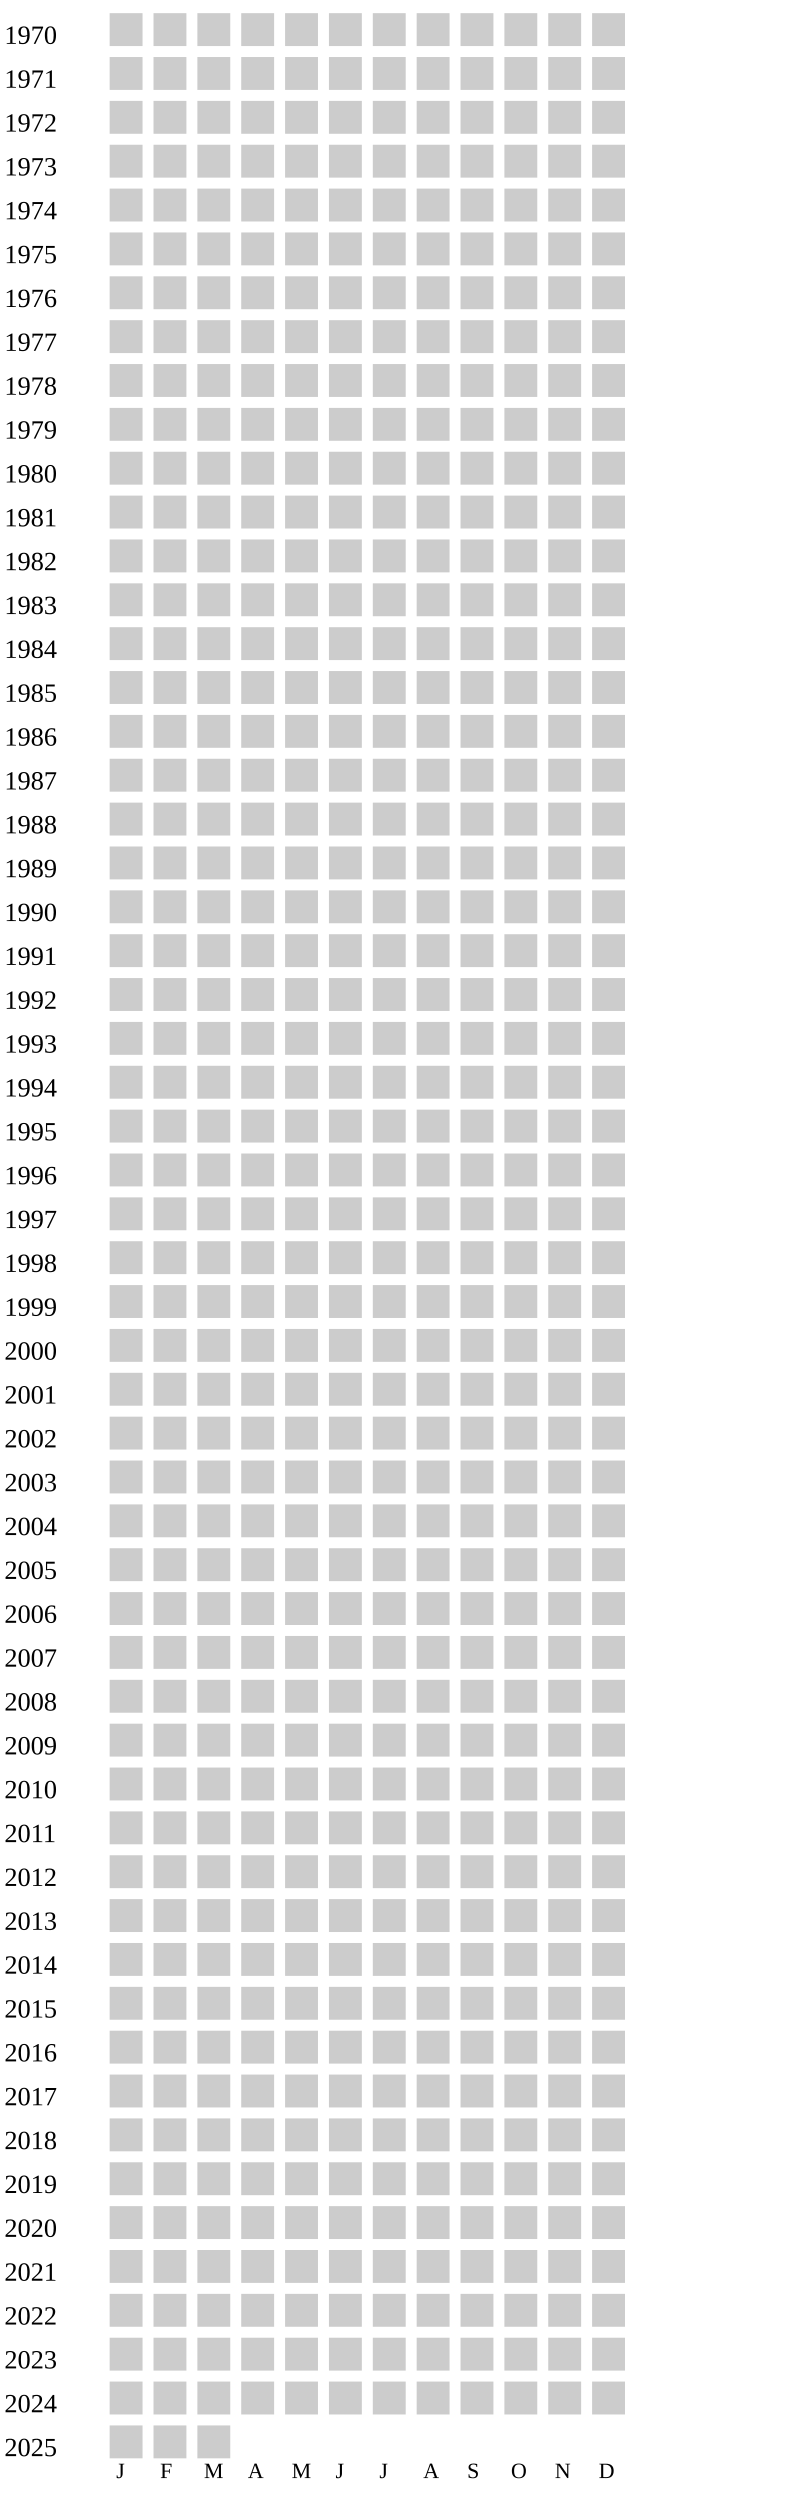
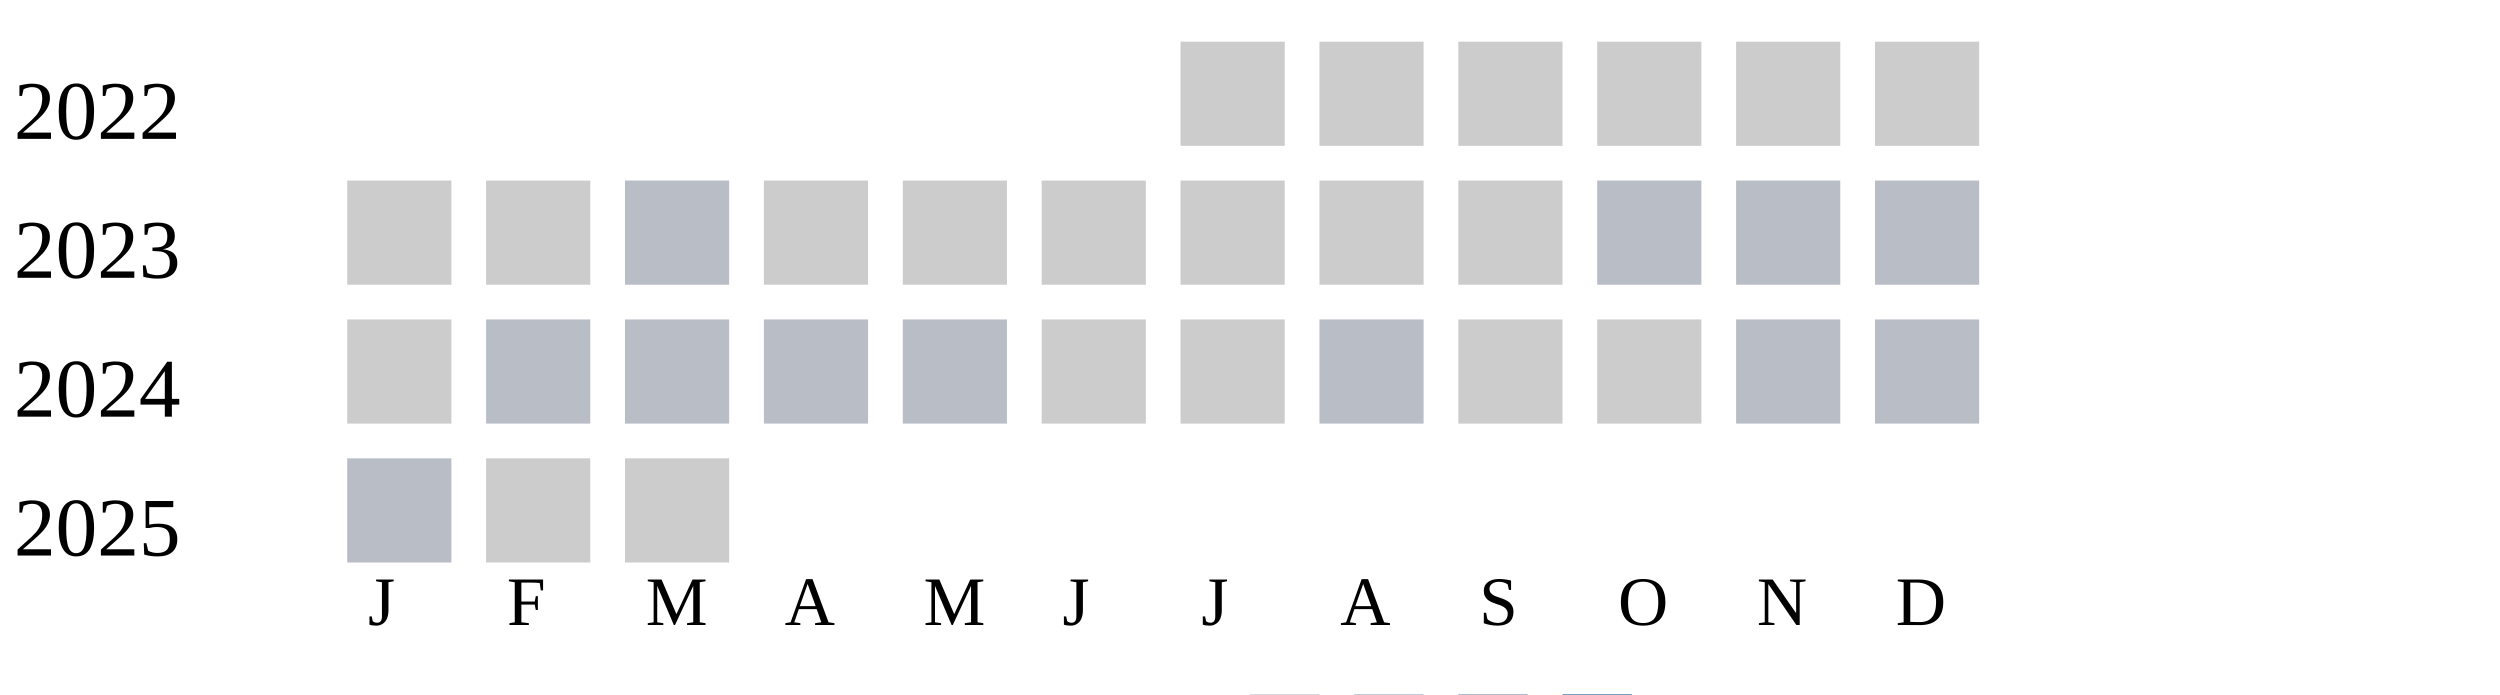
- <svg xmlns="http://www.w3.org/2000/svg" width="360" height="1140">
+ <svg xmlns="http://www.w3.org/2000/svg" width="360" height="100">
  <g transform="translate(0 0)">
-     <text x="2" y="20">1970</text>
-     <rect x="50" y="6" width="15" height="15" fill="#cccccc" />
-     <rect x="70" y="6" width="15" height="15" fill="#cccccc" />
-     <rect x="90" y="6" width="15" height="15" fill="#cccccc" />
-     <rect x="110" y="6" width="15" height="15" fill="#cccccc" />
-     <rect x="130" y="6" width="15" height="15" fill="#cccccc" />
-     <rect x="150" y="6" width="15" height="15" fill="#cccccc" />
+     <text x="2" y="20">2022</text>
    <rect x="170" y="6" width="15" height="15" fill="#cccccc" />
    <rect x="190" y="6" width="15" height="15" fill="#cccccc" />
    <rect x="210" y="6" width="15" height="15" fill="#cccccc" />
    <rect x="230" y="6" width="15" height="15" fill="#cccccc" />
    <rect x="250" y="6" width="15" height="15" fill="#cccccc" />
    <rect x="270" y="6" width="15" height="15" fill="#cccccc" />
  </g>
  <g transform="translate(0 20)">
-     <text x="2" y="20">1971</text>
+     <text x="2" y="20">2023</text>
    <rect x="50" y="6" width="15" height="15" fill="#cccccc" />
    <rect x="70" y="6" width="15" height="15" fill="#cccccc" />
-     <rect x="90" y="6" width="15" height="15" fill="#cccccc" />
+     <rect x="90" y="6" width="15" height="15" fill="#b9bdc6" />
    <rect x="110" y="6" width="15" height="15" fill="#cccccc" />
    <rect x="130" y="6" width="15" height="15" fill="#cccccc" />
    <rect x="150" y="6" width="15" height="15" fill="#cccccc" />
    <rect x="170" y="6" width="15" height="15" fill="#cccccc" />
    <rect x="190" y="6" width="15" height="15" fill="#cccccc" />
    <rect x="210" y="6" width="15" height="15" fill="#cccccc" />
-     <rect x="230" y="6" width="15" height="15" fill="#cccccc" />
-     <rect x="250" y="6" width="15" height="15" fill="#cccccc" />
-     <rect x="270" y="6" width="15" height="15" fill="#cccccc" />
+     <rect x="230" y="6" width="15" height="15" fill="#b9bdc6" />
+     <rect x="250" y="6" width="15" height="15" fill="#b9bdc6" />
+     <rect x="270" y="6" width="15" height="15" fill="#b9bdc6" />
  </g>
  <g transform="translate(0 40)">
-     <text x="2" y="20">1972</text>
+     <text x="2" y="20">2024</text>
    <rect x="50" y="6" width="15" height="15" fill="#cccccc" />
-     <rect x="70" y="6" width="15" height="15" fill="#cccccc" />
-     <rect x="90" y="6" width="15" height="15" fill="#cccccc" />
-     <rect x="110" y="6" width="15" height="15" fill="#cccccc" />
-     <rect x="130" y="6" width="15" height="15" fill="#cccccc" />
+     <rect x="70" y="6" width="15" height="15" fill="#b9bdc6" />
+     <rect x="90" y="6" width="15" height="15" fill="#b9bdc6" />
+     <rect x="110" y="6" width="15" height="15" fill="#b9bdc6" />
+     <rect x="130" y="6" width="15" height="15" fill="#b9bdc6" />
    <rect x="150" y="6" width="15" height="15" fill="#cccccc" />
    <rect x="170" y="6" width="15" height="15" fill="#cccccc" />
-     <rect x="190" y="6" width="15" height="15" fill="#cccccc" />
+     <rect x="190" y="6" width="15" height="15" fill="#b9bdc6" />
    <rect x="210" y="6" width="15" height="15" fill="#cccccc" />
    <rect x="230" y="6" width="15" height="15" fill="#cccccc" />
-     <rect x="250" y="6" width="15" height="15" fill="#cccccc" />
-     <rect x="270" y="6" width="15" height="15" fill="#cccccc" />
+     <rect x="250" y="6" width="15" height="15" fill="#b9bdc6" />
+     <rect x="270" y="6" width="15" height="15" fill="#b9bdc6" />
  </g>
  <g transform="translate(0 60)">
-     <text x="2" y="20">1973</text>
-     <rect x="50" y="6" width="15" height="15" fill="#cccccc" />
-     <rect x="70" y="6" width="15" height="15" fill="#cccccc" />
-     <rect x="90" y="6" width="15" height="15" fill="#cccccc" />
-     <rect x="110" y="6" width="15" height="15" fill="#cccccc" />
-     <rect x="130" y="6" width="15" height="15" fill="#cccccc" />
-     <rect x="150" y="6" width="15" height="15" fill="#cccccc" />
-     <rect x="170" y="6" width="15" height="15" fill="#cccccc" />
-     <rect x="190" y="6" width="15" height="15" fill="#cccccc" />
-     <rect x="210" y="6" width="15" height="15" fill="#cccccc" />
-     <rect x="230" y="6" width="15" height="15" fill="#cccccc" />
-     <rect x="250" y="6" width="15" height="15" fill="#cccccc" />
-     <rect x="270" y="6" width="15" height="15" fill="#cccccc" />
-   </g>
-   <g transform="translate(0 80)">
-     <text x="2" y="20">1974</text>
-     <rect x="50" y="6" width="15" height="15" fill="#cccccc" />
-     <rect x="70" y="6" width="15" height="15" fill="#cccccc" />
-     <rect x="90" y="6" width="15" height="15" fill="#cccccc" />
-     <rect x="110" y="6" width="15" height="15" fill="#cccccc" />
-     <rect x="130" y="6" width="15" height="15" fill="#cccccc" />
-     <rect x="150" y="6" width="15" height="15" fill="#cccccc" />
-     <rect x="170" y="6" width="15" height="15" fill="#cccccc" />
-     <rect x="190" y="6" width="15" height="15" fill="#cccccc" />
-     <rect x="210" y="6" width="15" height="15" fill="#cccccc" />
-     <rect x="230" y="6" width="15" height="15" fill="#cccccc" />
-     <rect x="250" y="6" width="15" height="15" fill="#cccccc" />
-     <rect x="270" y="6" width="15" height="15" fill="#cccccc" />
-   </g>
-   <g transform="translate(0 100)">
-     <text x="2" y="20">1975</text>
-     <rect x="50" y="6" width="15" height="15" fill="#cccccc" />
-     <rect x="70" y="6" width="15" height="15" fill="#cccccc" />
-     <rect x="90" y="6" width="15" height="15" fill="#cccccc" />
-     <rect x="110" y="6" width="15" height="15" fill="#cccccc" />
-     <rect x="130" y="6" width="15" height="15" fill="#cccccc" />
-     <rect x="150" y="6" width="15" height="15" fill="#cccccc" />
-     <rect x="170" y="6" width="15" height="15" fill="#cccccc" />
-     <rect x="190" y="6" width="15" height="15" fill="#cccccc" />
-     <rect x="210" y="6" width="15" height="15" fill="#cccccc" />
-     <rect x="230" y="6" width="15" height="15" fill="#cccccc" />
-     <rect x="250" y="6" width="15" height="15" fill="#cccccc" />
-     <rect x="270" y="6" width="15" height="15" fill="#cccccc" />
-   </g>
-   <g transform="translate(0 120)">
-     <text x="2" y="20">1976</text>
-     <rect x="50" y="6" width="15" height="15" fill="#cccccc" />
-     <rect x="70" y="6" width="15" height="15" fill="#cccccc" />
-     <rect x="90" y="6" width="15" height="15" fill="#cccccc" />
-     <rect x="110" y="6" width="15" height="15" fill="#cccccc" />
-     <rect x="130" y="6" width="15" height="15" fill="#cccccc" />
-     <rect x="150" y="6" width="15" height="15" fill="#cccccc" />
-     <rect x="170" y="6" width="15" height="15" fill="#cccccc" />
-     <rect x="190" y="6" width="15" height="15" fill="#cccccc" />
-     <rect x="210" y="6" width="15" height="15" fill="#cccccc" />
-     <rect x="230" y="6" width="15" height="15" fill="#cccccc" />
-     <rect x="250" y="6" width="15" height="15" fill="#cccccc" />
-     <rect x="270" y="6" width="15" height="15" fill="#cccccc" />
-   </g>
-   <g transform="translate(0 140)">
-     <text x="2" y="20">1977</text>
-     <rect x="50" y="6" width="15" height="15" fill="#cccccc" />
-     <rect x="70" y="6" width="15" height="15" fill="#cccccc" />
-     <rect x="90" y="6" width="15" height="15" fill="#cccccc" />
-     <rect x="110" y="6" width="15" height="15" fill="#cccccc" />
-     <rect x="130" y="6" width="15" height="15" fill="#cccccc" />
-     <rect x="150" y="6" width="15" height="15" fill="#cccccc" />
-     <rect x="170" y="6" width="15" height="15" fill="#cccccc" />
-     <rect x="190" y="6" width="15" height="15" fill="#cccccc" />
-     <rect x="210" y="6" width="15" height="15" fill="#cccccc" />
-     <rect x="230" y="6" width="15" height="15" fill="#cccccc" />
-     <rect x="250" y="6" width="15" height="15" fill="#cccccc" />
-     <rect x="270" y="6" width="15" height="15" fill="#cccccc" />
-   </g>
-   <g transform="translate(0 160)">
-     <text x="2" y="20">1978</text>
-     <rect x="50" y="6" width="15" height="15" fill="#cccccc" />
-     <rect x="70" y="6" width="15" height="15" fill="#cccccc" />
-     <rect x="90" y="6" width="15" height="15" fill="#cccccc" />
-     <rect x="110" y="6" width="15" height="15" fill="#cccccc" />
-     <rect x="130" y="6" width="15" height="15" fill="#cccccc" />
-     <rect x="150" y="6" width="15" height="15" fill="#cccccc" />
-     <rect x="170" y="6" width="15" height="15" fill="#cccccc" />
-     <rect x="190" y="6" width="15" height="15" fill="#cccccc" />
-     <rect x="210" y="6" width="15" height="15" fill="#cccccc" />
-     <rect x="230" y="6" width="15" height="15" fill="#cccccc" />
-     <rect x="250" y="6" width="15" height="15" fill="#cccccc" />
-     <rect x="270" y="6" width="15" height="15" fill="#cccccc" />
-   </g>
-   <g transform="translate(0 180)">
-     <text x="2" y="20">1979</text>
-     <rect x="50" y="6" width="15" height="15" fill="#cccccc" />
-     <rect x="70" y="6" width="15" height="15" fill="#cccccc" />
-     <rect x="90" y="6" width="15" height="15" fill="#cccccc" />
-     <rect x="110" y="6" width="15" height="15" fill="#cccccc" />
-     <rect x="130" y="6" width="15" height="15" fill="#cccccc" />
-     <rect x="150" y="6" width="15" height="15" fill="#cccccc" />
-     <rect x="170" y="6" width="15" height="15" fill="#cccccc" />
-     <rect x="190" y="6" width="15" height="15" fill="#cccccc" />
-     <rect x="210" y="6" width="15" height="15" fill="#cccccc" />
-     <rect x="230" y="6" width="15" height="15" fill="#cccccc" />
-     <rect x="250" y="6" width="15" height="15" fill="#cccccc" />
-     <rect x="270" y="6" width="15" height="15" fill="#cccccc" />
-   </g>
-   <g transform="translate(0 200)">
-     <text x="2" y="20">1980</text>
-     <rect x="50" y="6" width="15" height="15" fill="#cccccc" />
-     <rect x="70" y="6" width="15" height="15" fill="#cccccc" />
-     <rect x="90" y="6" width="15" height="15" fill="#cccccc" />
-     <rect x="110" y="6" width="15" height="15" fill="#cccccc" />
-     <rect x="130" y="6" width="15" height="15" fill="#cccccc" />
-     <rect x="150" y="6" width="15" height="15" fill="#cccccc" />
-     <rect x="170" y="6" width="15" height="15" fill="#cccccc" />
-     <rect x="190" y="6" width="15" height="15" fill="#cccccc" />
-     <rect x="210" y="6" width="15" height="15" fill="#cccccc" />
-     <rect x="230" y="6" width="15" height="15" fill="#cccccc" />
-     <rect x="250" y="6" width="15" height="15" fill="#cccccc" />
-     <rect x="270" y="6" width="15" height="15" fill="#cccccc" />
-   </g>
-   <g transform="translate(0 220)">
-     <text x="2" y="20">1981</text>
-     <rect x="50" y="6" width="15" height="15" fill="#cccccc" />
-     <rect x="70" y="6" width="15" height="15" fill="#cccccc" />
-     <rect x="90" y="6" width="15" height="15" fill="#cccccc" />
-     <rect x="110" y="6" width="15" height="15" fill="#cccccc" />
-     <rect x="130" y="6" width="15" height="15" fill="#cccccc" />
-     <rect x="150" y="6" width="15" height="15" fill="#cccccc" />
-     <rect x="170" y="6" width="15" height="15" fill="#cccccc" />
-     <rect x="190" y="6" width="15" height="15" fill="#cccccc" />
-     <rect x="210" y="6" width="15" height="15" fill="#cccccc" />
-     <rect x="230" y="6" width="15" height="15" fill="#cccccc" />
-     <rect x="250" y="6" width="15" height="15" fill="#cccccc" />
-     <rect x="270" y="6" width="15" height="15" fill="#cccccc" />
-   </g>
-   <g transform="translate(0 240)">
-     <text x="2" y="20">1982</text>
-     <rect x="50" y="6" width="15" height="15" fill="#cccccc" />
-     <rect x="70" y="6" width="15" height="15" fill="#cccccc" />
-     <rect x="90" y="6" width="15" height="15" fill="#cccccc" />
-     <rect x="110" y="6" width="15" height="15" fill="#cccccc" />
-     <rect x="130" y="6" width="15" height="15" fill="#cccccc" />
-     <rect x="150" y="6" width="15" height="15" fill="#cccccc" />
-     <rect x="170" y="6" width="15" height="15" fill="#cccccc" />
-     <rect x="190" y="6" width="15" height="15" fill="#cccccc" />
-     <rect x="210" y="6" width="15" height="15" fill="#cccccc" />
-     <rect x="230" y="6" width="15" height="15" fill="#cccccc" />
-     <rect x="250" y="6" width="15" height="15" fill="#cccccc" />
-     <rect x="270" y="6" width="15" height="15" fill="#cccccc" />
-   </g>
-   <g transform="translate(0 260)">
-     <text x="2" y="20">1983</text>
-     <rect x="50" y="6" width="15" height="15" fill="#cccccc" />
-     <rect x="70" y="6" width="15" height="15" fill="#cccccc" />
-     <rect x="90" y="6" width="15" height="15" fill="#cccccc" />
-     <rect x="110" y="6" width="15" height="15" fill="#cccccc" />
-     <rect x="130" y="6" width="15" height="15" fill="#cccccc" />
-     <rect x="150" y="6" width="15" height="15" fill="#cccccc" />
-     <rect x="170" y="6" width="15" height="15" fill="#cccccc" />
-     <rect x="190" y="6" width="15" height="15" fill="#cccccc" />
-     <rect x="210" y="6" width="15" height="15" fill="#cccccc" />
-     <rect x="230" y="6" width="15" height="15" fill="#cccccc" />
-     <rect x="250" y="6" width="15" height="15" fill="#cccccc" />
-     <rect x="270" y="6" width="15" height="15" fill="#cccccc" />
-   </g>
-   <g transform="translate(0 280)">
-     <text x="2" y="20">1984</text>
-     <rect x="50" y="6" width="15" height="15" fill="#cccccc" />
-     <rect x="70" y="6" width="15" height="15" fill="#cccccc" />
-     <rect x="90" y="6" width="15" height="15" fill="#cccccc" />
-     <rect x="110" y="6" width="15" height="15" fill="#cccccc" />
-     <rect x="130" y="6" width="15" height="15" fill="#cccccc" />
-     <rect x="150" y="6" width="15" height="15" fill="#cccccc" />
-     <rect x="170" y="6" width="15" height="15" fill="#cccccc" />
-     <rect x="190" y="6" width="15" height="15" fill="#cccccc" />
-     <rect x="210" y="6" width="15" height="15" fill="#cccccc" />
-     <rect x="230" y="6" width="15" height="15" fill="#cccccc" />
-     <rect x="250" y="6" width="15" height="15" fill="#cccccc" />
-     <rect x="270" y="6" width="15" height="15" fill="#cccccc" />
-   </g>
-   <g transform="translate(0 300)">
-     <text x="2" y="20">1985</text>
-     <rect x="50" y="6" width="15" height="15" fill="#cccccc" />
-     <rect x="70" y="6" width="15" height="15" fill="#cccccc" />
-     <rect x="90" y="6" width="15" height="15" fill="#cccccc" />
-     <rect x="110" y="6" width="15" height="15" fill="#cccccc" />
-     <rect x="130" y="6" width="15" height="15" fill="#cccccc" />
-     <rect x="150" y="6" width="15" height="15" fill="#cccccc" />
-     <rect x="170" y="6" width="15" height="15" fill="#cccccc" />
-     <rect x="190" y="6" width="15" height="15" fill="#cccccc" />
-     <rect x="210" y="6" width="15" height="15" fill="#cccccc" />
-     <rect x="230" y="6" width="15" height="15" fill="#cccccc" />
-     <rect x="250" y="6" width="15" height="15" fill="#cccccc" />
-     <rect x="270" y="6" width="15" height="15" fill="#cccccc" />
-   </g>
-   <g transform="translate(0 320)">
-     <text x="2" y="20">1986</text>
-     <rect x="50" y="6" width="15" height="15" fill="#cccccc" />
-     <rect x="70" y="6" width="15" height="15" fill="#cccccc" />
-     <rect x="90" y="6" width="15" height="15" fill="#cccccc" />
-     <rect x="110" y="6" width="15" height="15" fill="#cccccc" />
-     <rect x="130" y="6" width="15" height="15" fill="#cccccc" />
-     <rect x="150" y="6" width="15" height="15" fill="#cccccc" />
-     <rect x="170" y="6" width="15" height="15" fill="#cccccc" />
-     <rect x="190" y="6" width="15" height="15" fill="#cccccc" />
-     <rect x="210" y="6" width="15" height="15" fill="#cccccc" />
-     <rect x="230" y="6" width="15" height="15" fill="#cccccc" />
-     <rect x="250" y="6" width="15" height="15" fill="#cccccc" />
-     <rect x="270" y="6" width="15" height="15" fill="#cccccc" />
-   </g>
-   <g transform="translate(0 340)">
-     <text x="2" y="20">1987</text>
-     <rect x="50" y="6" width="15" height="15" fill="#cccccc" />
-     <rect x="70" y="6" width="15" height="15" fill="#cccccc" />
-     <rect x="90" y="6" width="15" height="15" fill="#cccccc" />
-     <rect x="110" y="6" width="15" height="15" fill="#cccccc" />
-     <rect x="130" y="6" width="15" height="15" fill="#cccccc" />
-     <rect x="150" y="6" width="15" height="15" fill="#cccccc" />
-     <rect x="170" y="6" width="15" height="15" fill="#cccccc" />
-     <rect x="190" y="6" width="15" height="15" fill="#cccccc" />
-     <rect x="210" y="6" width="15" height="15" fill="#cccccc" />
-     <rect x="230" y="6" width="15" height="15" fill="#cccccc" />
-     <rect x="250" y="6" width="15" height="15" fill="#cccccc" />
-     <rect x="270" y="6" width="15" height="15" fill="#cccccc" />
-   </g>
-   <g transform="translate(0 360)">
-     <text x="2" y="20">1988</text>
-     <rect x="50" y="6" width="15" height="15" fill="#cccccc" />
-     <rect x="70" y="6" width="15" height="15" fill="#cccccc" />
-     <rect x="90" y="6" width="15" height="15" fill="#cccccc" />
-     <rect x="110" y="6" width="15" height="15" fill="#cccccc" />
-     <rect x="130" y="6" width="15" height="15" fill="#cccccc" />
-     <rect x="150" y="6" width="15" height="15" fill="#cccccc" />
-     <rect x="170" y="6" width="15" height="15" fill="#cccccc" />
-     <rect x="190" y="6" width="15" height="15" fill="#cccccc" />
-     <rect x="210" y="6" width="15" height="15" fill="#cccccc" />
-     <rect x="230" y="6" width="15" height="15" fill="#cccccc" />
-     <rect x="250" y="6" width="15" height="15" fill="#cccccc" />
-     <rect x="270" y="6" width="15" height="15" fill="#cccccc" />
-   </g>
-   <g transform="translate(0 380)">
-     <text x="2" y="20">1989</text>
-     <rect x="50" y="6" width="15" height="15" fill="#cccccc" />
-     <rect x="70" y="6" width="15" height="15" fill="#cccccc" />
-     <rect x="90" y="6" width="15" height="15" fill="#cccccc" />
-     <rect x="110" y="6" width="15" height="15" fill="#cccccc" />
-     <rect x="130" y="6" width="15" height="15" fill="#cccccc" />
-     <rect x="150" y="6" width="15" height="15" fill="#cccccc" />
-     <rect x="170" y="6" width="15" height="15" fill="#cccccc" />
-     <rect x="190" y="6" width="15" height="15" fill="#cccccc" />
-     <rect x="210" y="6" width="15" height="15" fill="#cccccc" />
-     <rect x="230" y="6" width="15" height="15" fill="#cccccc" />
-     <rect x="250" y="6" width="15" height="15" fill="#cccccc" />
-     <rect x="270" y="6" width="15" height="15" fill="#cccccc" />
-   </g>
-   <g transform="translate(0 400)">
-     <text x="2" y="20">1990</text>
-     <rect x="50" y="6" width="15" height="15" fill="#cccccc" />
-     <rect x="70" y="6" width="15" height="15" fill="#cccccc" />
-     <rect x="90" y="6" width="15" height="15" fill="#cccccc" />
-     <rect x="110" y="6" width="15" height="15" fill="#cccccc" />
-     <rect x="130" y="6" width="15" height="15" fill="#cccccc" />
-     <rect x="150" y="6" width="15" height="15" fill="#cccccc" />
-     <rect x="170" y="6" width="15" height="15" fill="#cccccc" />
-     <rect x="190" y="6" width="15" height="15" fill="#cccccc" />
-     <rect x="210" y="6" width="15" height="15" fill="#cccccc" />
-     <rect x="230" y="6" width="15" height="15" fill="#cccccc" />
-     <rect x="250" y="6" width="15" height="15" fill="#cccccc" />
-     <rect x="270" y="6" width="15" height="15" fill="#cccccc" />
-   </g>
-   <g transform="translate(0 420)">
-     <text x="2" y="20">1991</text>
-     <rect x="50" y="6" width="15" height="15" fill="#cccccc" />
-     <rect x="70" y="6" width="15" height="15" fill="#cccccc" />
-     <rect x="90" y="6" width="15" height="15" fill="#cccccc" />
-     <rect x="110" y="6" width="15" height="15" fill="#cccccc" />
-     <rect x="130" y="6" width="15" height="15" fill="#cccccc" />
-     <rect x="150" y="6" width="15" height="15" fill="#cccccc" />
-     <rect x="170" y="6" width="15" height="15" fill="#cccccc" />
-     <rect x="190" y="6" width="15" height="15" fill="#cccccc" />
-     <rect x="210" y="6" width="15" height="15" fill="#cccccc" />
-     <rect x="230" y="6" width="15" height="15" fill="#cccccc" />
-     <rect x="250" y="6" width="15" height="15" fill="#cccccc" />
-     <rect x="270" y="6" width="15" height="15" fill="#cccccc" />
-   </g>
-   <g transform="translate(0 440)">
-     <text x="2" y="20">1992</text>
-     <rect x="50" y="6" width="15" height="15" fill="#cccccc" />
-     <rect x="70" y="6" width="15" height="15" fill="#cccccc" />
-     <rect x="90" y="6" width="15" height="15" fill="#cccccc" />
-     <rect x="110" y="6" width="15" height="15" fill="#cccccc" />
-     <rect x="130" y="6" width="15" height="15" fill="#cccccc" />
-     <rect x="150" y="6" width="15" height="15" fill="#cccccc" />
-     <rect x="170" y="6" width="15" height="15" fill="#cccccc" />
-     <rect x="190" y="6" width="15" height="15" fill="#cccccc" />
-     <rect x="210" y="6" width="15" height="15" fill="#cccccc" />
-     <rect x="230" y="6" width="15" height="15" fill="#cccccc" />
-     <rect x="250" y="6" width="15" height="15" fill="#cccccc" />
-     <rect x="270" y="6" width="15" height="15" fill="#cccccc" />
-   </g>
-   <g transform="translate(0 460)">
-     <text x="2" y="20">1993</text>
-     <rect x="50" y="6" width="15" height="15" fill="#cccccc" />
-     <rect x="70" y="6" width="15" height="15" fill="#cccccc" />
-     <rect x="90" y="6" width="15" height="15" fill="#cccccc" />
-     <rect x="110" y="6" width="15" height="15" fill="#cccccc" />
-     <rect x="130" y="6" width="15" height="15" fill="#cccccc" />
-     <rect x="150" y="6" width="15" height="15" fill="#cccccc" />
-     <rect x="170" y="6" width="15" height="15" fill="#cccccc" />
-     <rect x="190" y="6" width="15" height="15" fill="#cccccc" />
-     <rect x="210" y="6" width="15" height="15" fill="#cccccc" />
-     <rect x="230" y="6" width="15" height="15" fill="#cccccc" />
-     <rect x="250" y="6" width="15" height="15" fill="#cccccc" />
-     <rect x="270" y="6" width="15" height="15" fill="#cccccc" />
-   </g>
-   <g transform="translate(0 480)">
-     <text x="2" y="20">1994</text>
-     <rect x="50" y="6" width="15" height="15" fill="#cccccc" />
-     <rect x="70" y="6" width="15" height="15" fill="#cccccc" />
-     <rect x="90" y="6" width="15" height="15" fill="#cccccc" />
-     <rect x="110" y="6" width="15" height="15" fill="#cccccc" />
-     <rect x="130" y="6" width="15" height="15" fill="#cccccc" />
-     <rect x="150" y="6" width="15" height="15" fill="#cccccc" />
-     <rect x="170" y="6" width="15" height="15" fill="#cccccc" />
-     <rect x="190" y="6" width="15" height="15" fill="#cccccc" />
-     <rect x="210" y="6" width="15" height="15" fill="#cccccc" />
-     <rect x="230" y="6" width="15" height="15" fill="#cccccc" />
-     <rect x="250" y="6" width="15" height="15" fill="#cccccc" />
-     <rect x="270" y="6" width="15" height="15" fill="#cccccc" />
-   </g>
-   <g transform="translate(0 500)">
-     <text x="2" y="20">1995</text>
-     <rect x="50" y="6" width="15" height="15" fill="#cccccc" />
-     <rect x="70" y="6" width="15" height="15" fill="#cccccc" />
-     <rect x="90" y="6" width="15" height="15" fill="#cccccc" />
-     <rect x="110" y="6" width="15" height="15" fill="#cccccc" />
-     <rect x="130" y="6" width="15" height="15" fill="#cccccc" />
-     <rect x="150" y="6" width="15" height="15" fill="#cccccc" />
-     <rect x="170" y="6" width="15" height="15" fill="#cccccc" />
-     <rect x="190" y="6" width="15" height="15" fill="#cccccc" />
-     <rect x="210" y="6" width="15" height="15" fill="#cccccc" />
-     <rect x="230" y="6" width="15" height="15" fill="#cccccc" />
-     <rect x="250" y="6" width="15" height="15" fill="#cccccc" />
-     <rect x="270" y="6" width="15" height="15" fill="#cccccc" />
-   </g>
-   <g transform="translate(0 520)">
-     <text x="2" y="20">1996</text>
-     <rect x="50" y="6" width="15" height="15" fill="#cccccc" />
-     <rect x="70" y="6" width="15" height="15" fill="#cccccc" />
-     <rect x="90" y="6" width="15" height="15" fill="#cccccc" />
-     <rect x="110" y="6" width="15" height="15" fill="#cccccc" />
-     <rect x="130" y="6" width="15" height="15" fill="#cccccc" />
-     <rect x="150" y="6" width="15" height="15" fill="#cccccc" />
-     <rect x="170" y="6" width="15" height="15" fill="#cccccc" />
-     <rect x="190" y="6" width="15" height="15" fill="#cccccc" />
-     <rect x="210" y="6" width="15" height="15" fill="#cccccc" />
-     <rect x="230" y="6" width="15" height="15" fill="#cccccc" />
-     <rect x="250" y="6" width="15" height="15" fill="#cccccc" />
-     <rect x="270" y="6" width="15" height="15" fill="#cccccc" />
-   </g>
-   <g transform="translate(0 540)">
-     <text x="2" y="20">1997</text>
-     <rect x="50" y="6" width="15" height="15" fill="#cccccc" />
-     <rect x="70" y="6" width="15" height="15" fill="#cccccc" />
-     <rect x="90" y="6" width="15" height="15" fill="#cccccc" />
-     <rect x="110" y="6" width="15" height="15" fill="#cccccc" />
-     <rect x="130" y="6" width="15" height="15" fill="#cccccc" />
-     <rect x="150" y="6" width="15" height="15" fill="#cccccc" />
-     <rect x="170" y="6" width="15" height="15" fill="#cccccc" />
-     <rect x="190" y="6" width="15" height="15" fill="#cccccc" />
-     <rect x="210" y="6" width="15" height="15" fill="#cccccc" />
-     <rect x="230" y="6" width="15" height="15" fill="#cccccc" />
-     <rect x="250" y="6" width="15" height="15" fill="#cccccc" />
-     <rect x="270" y="6" width="15" height="15" fill="#cccccc" />
-   </g>
-   <g transform="translate(0 560)">
-     <text x="2" y="20">1998</text>
-     <rect x="50" y="6" width="15" height="15" fill="#cccccc" />
-     <rect x="70" y="6" width="15" height="15" fill="#cccccc" />
-     <rect x="90" y="6" width="15" height="15" fill="#cccccc" />
-     <rect x="110" y="6" width="15" height="15" fill="#cccccc" />
-     <rect x="130" y="6" width="15" height="15" fill="#cccccc" />
-     <rect x="150" y="6" width="15" height="15" fill="#cccccc" />
-     <rect x="170" y="6" width="15" height="15" fill="#cccccc" />
-     <rect x="190" y="6" width="15" height="15" fill="#cccccc" />
-     <rect x="210" y="6" width="15" height="15" fill="#cccccc" />
-     <rect x="230" y="6" width="15" height="15" fill="#cccccc" />
-     <rect x="250" y="6" width="15" height="15" fill="#cccccc" />
-     <rect x="270" y="6" width="15" height="15" fill="#cccccc" />
-   </g>
-   <g transform="translate(0 580)">
-     <text x="2" y="20">1999</text>
-     <rect x="50" y="6" width="15" height="15" fill="#cccccc" />
-     <rect x="70" y="6" width="15" height="15" fill="#cccccc" />
-     <rect x="90" y="6" width="15" height="15" fill="#cccccc" />
-     <rect x="110" y="6" width="15" height="15" fill="#cccccc" />
-     <rect x="130" y="6" width="15" height="15" fill="#cccccc" />
-     <rect x="150" y="6" width="15" height="15" fill="#cccccc" />
-     <rect x="170" y="6" width="15" height="15" fill="#cccccc" />
-     <rect x="190" y="6" width="15" height="15" fill="#cccccc" />
-     <rect x="210" y="6" width="15" height="15" fill="#cccccc" />
-     <rect x="230" y="6" width="15" height="15" fill="#cccccc" />
-     <rect x="250" y="6" width="15" height="15" fill="#cccccc" />
-     <rect x="270" y="6" width="15" height="15" fill="#cccccc" />
-   </g>
-   <g transform="translate(0 600)">
-     <text x="2" y="20">2000</text>
-     <rect x="50" y="6" width="15" height="15" fill="#cccccc" />
-     <rect x="70" y="6" width="15" height="15" fill="#cccccc" />
-     <rect x="90" y="6" width="15" height="15" fill="#cccccc" />
-     <rect x="110" y="6" width="15" height="15" fill="#cccccc" />
-     <rect x="130" y="6" width="15" height="15" fill="#cccccc" />
-     <rect x="150" y="6" width="15" height="15" fill="#cccccc" />
-     <rect x="170" y="6" width="15" height="15" fill="#cccccc" />
-     <rect x="190" y="6" width="15" height="15" fill="#cccccc" />
-     <rect x="210" y="6" width="15" height="15" fill="#cccccc" />
-     <rect x="230" y="6" width="15" height="15" fill="#cccccc" />
-     <rect x="250" y="6" width="15" height="15" fill="#cccccc" />
-     <rect x="270" y="6" width="15" height="15" fill="#cccccc" />
-   </g>
-   <g transform="translate(0 620)">
-     <text x="2" y="20">2001</text>
-     <rect x="50" y="6" width="15" height="15" fill="#cccccc" />
-     <rect x="70" y="6" width="15" height="15" fill="#cccccc" />
-     <rect x="90" y="6" width="15" height="15" fill="#cccccc" />
-     <rect x="110" y="6" width="15" height="15" fill="#cccccc" />
-     <rect x="130" y="6" width="15" height="15" fill="#cccccc" />
-     <rect x="150" y="6" width="15" height="15" fill="#cccccc" />
-     <rect x="170" y="6" width="15" height="15" fill="#cccccc" />
-     <rect x="190" y="6" width="15" height="15" fill="#cccccc" />
-     <rect x="210" y="6" width="15" height="15" fill="#cccccc" />
-     <rect x="230" y="6" width="15" height="15" fill="#cccccc" />
-     <rect x="250" y="6" width="15" height="15" fill="#cccccc" />
-     <rect x="270" y="6" width="15" height="15" fill="#cccccc" />
-   </g>
-   <g transform="translate(0 640)">
-     <text x="2" y="20">2002</text>
-     <rect x="50" y="6" width="15" height="15" fill="#cccccc" />
-     <rect x="70" y="6" width="15" height="15" fill="#cccccc" />
-     <rect x="90" y="6" width="15" height="15" fill="#cccccc" />
-     <rect x="110" y="6" width="15" height="15" fill="#cccccc" />
-     <rect x="130" y="6" width="15" height="15" fill="#cccccc" />
-     <rect x="150" y="6" width="15" height="15" fill="#cccccc" />
-     <rect x="170" y="6" width="15" height="15" fill="#cccccc" />
-     <rect x="190" y="6" width="15" height="15" fill="#cccccc" />
-     <rect x="210" y="6" width="15" height="15" fill="#cccccc" />
-     <rect x="230" y="6" width="15" height="15" fill="#cccccc" />
-     <rect x="250" y="6" width="15" height="15" fill="#cccccc" />
-     <rect x="270" y="6" width="15" height="15" fill="#cccccc" />
-   </g>
-   <g transform="translate(0 660)">
-     <text x="2" y="20">2003</text>
-     <rect x="50" y="6" width="15" height="15" fill="#cccccc" />
-     <rect x="70" y="6" width="15" height="15" fill="#cccccc" />
-     <rect x="90" y="6" width="15" height="15" fill="#cccccc" />
-     <rect x="110" y="6" width="15" height="15" fill="#cccccc" />
-     <rect x="130" y="6" width="15" height="15" fill="#cccccc" />
-     <rect x="150" y="6" width="15" height="15" fill="#cccccc" />
-     <rect x="170" y="6" width="15" height="15" fill="#cccccc" />
-     <rect x="190" y="6" width="15" height="15" fill="#cccccc" />
-     <rect x="210" y="6" width="15" height="15" fill="#cccccc" />
-     <rect x="230" y="6" width="15" height="15" fill="#cccccc" />
-     <rect x="250" y="6" width="15" height="15" fill="#cccccc" />
-     <rect x="270" y="6" width="15" height="15" fill="#cccccc" />
-   </g>
-   <g transform="translate(0 680)">
-     <text x="2" y="20">2004</text>
-     <rect x="50" y="6" width="15" height="15" fill="#cccccc" />
-     <rect x="70" y="6" width="15" height="15" fill="#cccccc" />
-     <rect x="90" y="6" width="15" height="15" fill="#cccccc" />
-     <rect x="110" y="6" width="15" height="15" fill="#cccccc" />
-     <rect x="130" y="6" width="15" height="15" fill="#cccccc" />
-     <rect x="150" y="6" width="15" height="15" fill="#cccccc" />
-     <rect x="170" y="6" width="15" height="15" fill="#cccccc" />
-     <rect x="190" y="6" width="15" height="15" fill="#cccccc" />
-     <rect x="210" y="6" width="15" height="15" fill="#cccccc" />
-     <rect x="230" y="6" width="15" height="15" fill="#cccccc" />
-     <rect x="250" y="6" width="15" height="15" fill="#cccccc" />
-     <rect x="270" y="6" width="15" height="15" fill="#cccccc" />
-   </g>
-   <g transform="translate(0 700)">
-     <text x="2" y="20">2005</text>
-     <rect x="50" y="6" width="15" height="15" fill="#cccccc" />
-     <rect x="70" y="6" width="15" height="15" fill="#cccccc" />
-     <rect x="90" y="6" width="15" height="15" fill="#cccccc" />
-     <rect x="110" y="6" width="15" height="15" fill="#cccccc" />
-     <rect x="130" y="6" width="15" height="15" fill="#cccccc" />
-     <rect x="150" y="6" width="15" height="15" fill="#cccccc" />
-     <rect x="170" y="6" width="15" height="15" fill="#cccccc" />
-     <rect x="190" y="6" width="15" height="15" fill="#cccccc" />
-     <rect x="210" y="6" width="15" height="15" fill="#cccccc" />
-     <rect x="230" y="6" width="15" height="15" fill="#cccccc" />
-     <rect x="250" y="6" width="15" height="15" fill="#cccccc" />
-     <rect x="270" y="6" width="15" height="15" fill="#cccccc" />
-   </g>
-   <g transform="translate(0 720)">
-     <text x="2" y="20">2006</text>
-     <rect x="50" y="6" width="15" height="15" fill="#cccccc" />
-     <rect x="70" y="6" width="15" height="15" fill="#cccccc" />
-     <rect x="90" y="6" width="15" height="15" fill="#cccccc" />
-     <rect x="110" y="6" width="15" height="15" fill="#cccccc" />
-     <rect x="130" y="6" width="15" height="15" fill="#cccccc" />
-     <rect x="150" y="6" width="15" height="15" fill="#cccccc" />
-     <rect x="170" y="6" width="15" height="15" fill="#cccccc" />
-     <rect x="190" y="6" width="15" height="15" fill="#cccccc" />
-     <rect x="210" y="6" width="15" height="15" fill="#cccccc" />
-     <rect x="230" y="6" width="15" height="15" fill="#cccccc" />
-     <rect x="250" y="6" width="15" height="15" fill="#cccccc" />
-     <rect x="270" y="6" width="15" height="15" fill="#cccccc" />
-   </g>
-   <g transform="translate(0 740)">
-     <text x="2" y="20">2007</text>
-     <rect x="50" y="6" width="15" height="15" fill="#cccccc" />
-     <rect x="70" y="6" width="15" height="15" fill="#cccccc" />
-     <rect x="90" y="6" width="15" height="15" fill="#cccccc" />
-     <rect x="110" y="6" width="15" height="15" fill="#cccccc" />
-     <rect x="130" y="6" width="15" height="15" fill="#cccccc" />
-     <rect x="150" y="6" width="15" height="15" fill="#cccccc" />
-     <rect x="170" y="6" width="15" height="15" fill="#cccccc" />
-     <rect x="190" y="6" width="15" height="15" fill="#cccccc" />
-     <rect x="210" y="6" width="15" height="15" fill="#cccccc" />
-     <rect x="230" y="6" width="15" height="15" fill="#cccccc" />
-     <rect x="250" y="6" width="15" height="15" fill="#cccccc" />
-     <rect x="270" y="6" width="15" height="15" fill="#cccccc" />
-   </g>
-   <g transform="translate(0 760)">
-     <text x="2" y="20">2008</text>
-     <rect x="50" y="6" width="15" height="15" fill="#cccccc" />
-     <rect x="70" y="6" width="15" height="15" fill="#cccccc" />
-     <rect x="90" y="6" width="15" height="15" fill="#cccccc" />
-     <rect x="110" y="6" width="15" height="15" fill="#cccccc" />
-     <rect x="130" y="6" width="15" height="15" fill="#cccccc" />
-     <rect x="150" y="6" width="15" height="15" fill="#cccccc" />
-     <rect x="170" y="6" width="15" height="15" fill="#cccccc" />
-     <rect x="190" y="6" width="15" height="15" fill="#cccccc" />
-     <rect x="210" y="6" width="15" height="15" fill="#cccccc" />
-     <rect x="230" y="6" width="15" height="15" fill="#cccccc" />
-     <rect x="250" y="6" width="15" height="15" fill="#cccccc" />
-     <rect x="270" y="6" width="15" height="15" fill="#cccccc" />
-   </g>
-   <g transform="translate(0 780)">
-     <text x="2" y="20">2009</text>
-     <rect x="50" y="6" width="15" height="15" fill="#cccccc" />
-     <rect x="70" y="6" width="15" height="15" fill="#cccccc" />
-     <rect x="90" y="6" width="15" height="15" fill="#cccccc" />
-     <rect x="110" y="6" width="15" height="15" fill="#cccccc" />
-     <rect x="130" y="6" width="15" height="15" fill="#cccccc" />
-     <rect x="150" y="6" width="15" height="15" fill="#cccccc" />
-     <rect x="170" y="6" width="15" height="15" fill="#cccccc" />
-     <rect x="190" y="6" width="15" height="15" fill="#cccccc" />
-     <rect x="210" y="6" width="15" height="15" fill="#cccccc" />
-     <rect x="230" y="6" width="15" height="15" fill="#cccccc" />
-     <rect x="250" y="6" width="15" height="15" fill="#cccccc" />
-     <rect x="270" y="6" width="15" height="15" fill="#cccccc" />
-   </g>
-   <g transform="translate(0 800)">
-     <text x="2" y="20">2010</text>
-     <rect x="50" y="6" width="15" height="15" fill="#cccccc" />
-     <rect x="70" y="6" width="15" height="15" fill="#cccccc" />
-     <rect x="90" y="6" width="15" height="15" fill="#cccccc" />
-     <rect x="110" y="6" width="15" height="15" fill="#cccccc" />
-     <rect x="130" y="6" width="15" height="15" fill="#cccccc" />
-     <rect x="150" y="6" width="15" height="15" fill="#cccccc" />
-     <rect x="170" y="6" width="15" height="15" fill="#cccccc" />
-     <rect x="190" y="6" width="15" height="15" fill="#cccccc" />
-     <rect x="210" y="6" width="15" height="15" fill="#cccccc" />
-     <rect x="230" y="6" width="15" height="15" fill="#cccccc" />
-     <rect x="250" y="6" width="15" height="15" fill="#cccccc" />
-     <rect x="270" y="6" width="15" height="15" fill="#cccccc" />
-   </g>
-   <g transform="translate(0 820)">
-     <text x="2" y="20">2011</text>
-     <rect x="50" y="6" width="15" height="15" fill="#cccccc" />
-     <rect x="70" y="6" width="15" height="15" fill="#cccccc" />
-     <rect x="90" y="6" width="15" height="15" fill="#cccccc" />
-     <rect x="110" y="6" width="15" height="15" fill="#cccccc" />
-     <rect x="130" y="6" width="15" height="15" fill="#cccccc" />
-     <rect x="150" y="6" width="15" height="15" fill="#cccccc" />
-     <rect x="170" y="6" width="15" height="15" fill="#cccccc" />
-     <rect x="190" y="6" width="15" height="15" fill="#cccccc" />
-     <rect x="210" y="6" width="15" height="15" fill="#cccccc" />
-     <rect x="230" y="6" width="15" height="15" fill="#cccccc" />
-     <rect x="250" y="6" width="15" height="15" fill="#cccccc" />
-     <rect x="270" y="6" width="15" height="15" fill="#cccccc" />
-   </g>
-   <g transform="translate(0 840)">
-     <text x="2" y="20">2012</text>
-     <rect x="50" y="6" width="15" height="15" fill="#cccccc" />
-     <rect x="70" y="6" width="15" height="15" fill="#cccccc" />
-     <rect x="90" y="6" width="15" height="15" fill="#cccccc" />
-     <rect x="110" y="6" width="15" height="15" fill="#cccccc" />
-     <rect x="130" y="6" width="15" height="15" fill="#cccccc" />
-     <rect x="150" y="6" width="15" height="15" fill="#cccccc" />
-     <rect x="170" y="6" width="15" height="15" fill="#cccccc" />
-     <rect x="190" y="6" width="15" height="15" fill="#cccccc" />
-     <rect x="210" y="6" width="15" height="15" fill="#cccccc" />
-     <rect x="230" y="6" width="15" height="15" fill="#cccccc" />
-     <rect x="250" y="6" width="15" height="15" fill="#cccccc" />
-     <rect x="270" y="6" width="15" height="15" fill="#cccccc" />
-   </g>
-   <g transform="translate(0 860)">
-     <text x="2" y="20">2013</text>
-     <rect x="50" y="6" width="15" height="15" fill="#cccccc" />
-     <rect x="70" y="6" width="15" height="15" fill="#cccccc" />
-     <rect x="90" y="6" width="15" height="15" fill="#cccccc" />
-     <rect x="110" y="6" width="15" height="15" fill="#cccccc" />
-     <rect x="130" y="6" width="15" height="15" fill="#cccccc" />
-     <rect x="150" y="6" width="15" height="15" fill="#cccccc" />
-     <rect x="170" y="6" width="15" height="15" fill="#cccccc" />
-     <rect x="190" y="6" width="15" height="15" fill="#cccccc" />
-     <rect x="210" y="6" width="15" height="15" fill="#cccccc" />
-     <rect x="230" y="6" width="15" height="15" fill="#cccccc" />
-     <rect x="250" y="6" width="15" height="15" fill="#cccccc" />
-     <rect x="270" y="6" width="15" height="15" fill="#cccccc" />
-   </g>
-   <g transform="translate(0 880)">
-     <text x="2" y="20">2014</text>
-     <rect x="50" y="6" width="15" height="15" fill="#cccccc" />
-     <rect x="70" y="6" width="15" height="15" fill="#cccccc" />
-     <rect x="90" y="6" width="15" height="15" fill="#cccccc" />
-     <rect x="110" y="6" width="15" height="15" fill="#cccccc" />
-     <rect x="130" y="6" width="15" height="15" fill="#cccccc" />
-     <rect x="150" y="6" width="15" height="15" fill="#cccccc" />
-     <rect x="170" y="6" width="15" height="15" fill="#cccccc" />
-     <rect x="190" y="6" width="15" height="15" fill="#cccccc" />
-     <rect x="210" y="6" width="15" height="15" fill="#cccccc" />
-     <rect x="230" y="6" width="15" height="15" fill="#cccccc" />
-     <rect x="250" y="6" width="15" height="15" fill="#cccccc" />
-     <rect x="270" y="6" width="15" height="15" fill="#cccccc" />
-   </g>
-   <g transform="translate(0 900)">
-     <text x="2" y="20">2015</text>
-     <rect x="50" y="6" width="15" height="15" fill="#cccccc" />
-     <rect x="70" y="6" width="15" height="15" fill="#cccccc" />
-     <rect x="90" y="6" width="15" height="15" fill="#cccccc" />
-     <rect x="110" y="6" width="15" height="15" fill="#cccccc" />
-     <rect x="130" y="6" width="15" height="15" fill="#cccccc" />
-     <rect x="150" y="6" width="15" height="15" fill="#cccccc" />
-     <rect x="170" y="6" width="15" height="15" fill="#cccccc" />
-     <rect x="190" y="6" width="15" height="15" fill="#cccccc" />
-     <rect x="210" y="6" width="15" height="15" fill="#cccccc" />
-     <rect x="230" y="6" width="15" height="15" fill="#cccccc" />
-     <rect x="250" y="6" width="15" height="15" fill="#cccccc" />
-     <rect x="270" y="6" width="15" height="15" fill="#cccccc" />
-   </g>
-   <g transform="translate(0 920)">
-     <text x="2" y="20">2016</text>
-     <rect x="50" y="6" width="15" height="15" fill="#cccccc" />
-     <rect x="70" y="6" width="15" height="15" fill="#cccccc" />
-     <rect x="90" y="6" width="15" height="15" fill="#cccccc" />
-     <rect x="110" y="6" width="15" height="15" fill="#cccccc" />
-     <rect x="130" y="6" width="15" height="15" fill="#cccccc" />
-     <rect x="150" y="6" width="15" height="15" fill="#cccccc" />
-     <rect x="170" y="6" width="15" height="15" fill="#cccccc" />
-     <rect x="190" y="6" width="15" height="15" fill="#cccccc" />
-     <rect x="210" y="6" width="15" height="15" fill="#cccccc" />
-     <rect x="230" y="6" width="15" height="15" fill="#cccccc" />
-     <rect x="250" y="6" width="15" height="15" fill="#cccccc" />
-     <rect x="270" y="6" width="15" height="15" fill="#cccccc" />
-   </g>
-   <g transform="translate(0 940)">
-     <text x="2" y="20">2017</text>
-     <rect x="50" y="6" width="15" height="15" fill="#cccccc" />
-     <rect x="70" y="6" width="15" height="15" fill="#cccccc" />
-     <rect x="90" y="6" width="15" height="15" fill="#cccccc" />
-     <rect x="110" y="6" width="15" height="15" fill="#cccccc" />
-     <rect x="130" y="6" width="15" height="15" fill="#cccccc" />
-     <rect x="150" y="6" width="15" height="15" fill="#cccccc" />
-     <rect x="170" y="6" width="15" height="15" fill="#cccccc" />
-     <rect x="190" y="6" width="15" height="15" fill="#cccccc" />
-     <rect x="210" y="6" width="15" height="15" fill="#cccccc" />
-     <rect x="230" y="6" width="15" height="15" fill="#cccccc" />
-     <rect x="250" y="6" width="15" height="15" fill="#cccccc" />
-     <rect x="270" y="6" width="15" height="15" fill="#cccccc" />
-   </g>
-   <g transform="translate(0 960)">
-     <text x="2" y="20">2018</text>
-     <rect x="50" y="6" width="15" height="15" fill="#cccccc" />
-     <rect x="70" y="6" width="15" height="15" fill="#cccccc" />
-     <rect x="90" y="6" width="15" height="15" fill="#cccccc" />
-     <rect x="110" y="6" width="15" height="15" fill="#cccccc" />
-     <rect x="130" y="6" width="15" height="15" fill="#cccccc" />
-     <rect x="150" y="6" width="15" height="15" fill="#cccccc" />
-     <rect x="170" y="6" width="15" height="15" fill="#cccccc" />
-     <rect x="190" y="6" width="15" height="15" fill="#cccccc" />
-     <rect x="210" y="6" width="15" height="15" fill="#cccccc" />
-     <rect x="230" y="6" width="15" height="15" fill="#cccccc" />
-     <rect x="250" y="6" width="15" height="15" fill="#cccccc" />
-     <rect x="270" y="6" width="15" height="15" fill="#cccccc" />
-   </g>
-   <g transform="translate(0 980)">
-     <text x="2" y="20">2019</text>
-     <rect x="50" y="6" width="15" height="15" fill="#cccccc" />
-     <rect x="70" y="6" width="15" height="15" fill="#cccccc" />
-     <rect x="90" y="6" width="15" height="15" fill="#cccccc" />
-     <rect x="110" y="6" width="15" height="15" fill="#cccccc" />
-     <rect x="130" y="6" width="15" height="15" fill="#cccccc" />
-     <rect x="150" y="6" width="15" height="15" fill="#cccccc" />
-     <rect x="170" y="6" width="15" height="15" fill="#cccccc" />
-     <rect x="190" y="6" width="15" height="15" fill="#cccccc" />
-     <rect x="210" y="6" width="15" height="15" fill="#cccccc" />
-     <rect x="230" y="6" width="15" height="15" fill="#cccccc" />
-     <rect x="250" y="6" width="15" height="15" fill="#cccccc" />
-     <rect x="270" y="6" width="15" height="15" fill="#cccccc" />
-   </g>
-   <g transform="translate(0 1000)">
-     <text x="2" y="20">2020</text>
-     <rect x="50" y="6" width="15" height="15" fill="#cccccc" />
-     <rect x="70" y="6" width="15" height="15" fill="#cccccc" />
-     <rect x="90" y="6" width="15" height="15" fill="#cccccc" />
-     <rect x="110" y="6" width="15" height="15" fill="#cccccc" />
-     <rect x="130" y="6" width="15" height="15" fill="#cccccc" />
-     <rect x="150" y="6" width="15" height="15" fill="#cccccc" />
-     <rect x="170" y="6" width="15" height="15" fill="#cccccc" />
-     <rect x="190" y="6" width="15" height="15" fill="#cccccc" />
-     <rect x="210" y="6" width="15" height="15" fill="#cccccc" />
-     <rect x="230" y="6" width="15" height="15" fill="#cccccc" />
-     <rect x="250" y="6" width="15" height="15" fill="#cccccc" />
-     <rect x="270" y="6" width="15" height="15" fill="#cccccc" />
-   </g>
-   <g transform="translate(0 1020)">
-     <text x="2" y="20">2021</text>
-     <rect x="50" y="6" width="15" height="15" fill="#cccccc" />
-     <rect x="70" y="6" width="15" height="15" fill="#cccccc" />
-     <rect x="90" y="6" width="15" height="15" fill="#cccccc" />
-     <rect x="110" y="6" width="15" height="15" fill="#cccccc" />
-     <rect x="130" y="6" width="15" height="15" fill="#cccccc" />
-     <rect x="150" y="6" width="15" height="15" fill="#cccccc" />
-     <rect x="170" y="6" width="15" height="15" fill="#cccccc" />
-     <rect x="190" y="6" width="15" height="15" fill="#cccccc" />
-     <rect x="210" y="6" width="15" height="15" fill="#cccccc" />
-     <rect x="230" y="6" width="15" height="15" fill="#cccccc" />
-     <rect x="250" y="6" width="15" height="15" fill="#cccccc" />
-     <rect x="270" y="6" width="15" height="15" fill="#cccccc" />
-   </g>
-   <g transform="translate(0 1040)">
-     <text x="2" y="20">2022</text>
-     <rect x="50" y="6" width="15" height="15" fill="#cccccc" />
-     <rect x="70" y="6" width="15" height="15" fill="#cccccc" />
-     <rect x="90" y="6" width="15" height="15" fill="#cccccc" />
-     <rect x="110" y="6" width="15" height="15" fill="#cccccc" />
-     <rect x="130" y="6" width="15" height="15" fill="#cccccc" />
-     <rect x="150" y="6" width="15" height="15" fill="#cccccc" />
-     <rect x="170" y="6" width="15" height="15" fill="#cccccc" />
-     <rect x="190" y="6" width="15" height="15" fill="#cccccc" />
-     <rect x="210" y="6" width="15" height="15" fill="#cccccc" />
-     <rect x="230" y="6" width="15" height="15" fill="#cccccc" />
-     <rect x="250" y="6" width="15" height="15" fill="#cccccc" />
-     <rect x="270" y="6" width="15" height="15" fill="#cccccc" />
-   </g>
-   <g transform="translate(0 1060)">
-     <text x="2" y="20">2023</text>
-     <rect x="50" y="6" width="15" height="15" fill="#cccccc" />
-     <rect x="70" y="6" width="15" height="15" fill="#cccccc" />
-     <rect x="90" y="6" width="15" height="15" fill="#cccccc" />
-     <rect x="110" y="6" width="15" height="15" fill="#cccccc" />
-     <rect x="130" y="6" width="15" height="15" fill="#cccccc" />
-     <rect x="150" y="6" width="15" height="15" fill="#cccccc" />
-     <rect x="170" y="6" width="15" height="15" fill="#cccccc" />
-     <rect x="190" y="6" width="15" height="15" fill="#cccccc" />
-     <rect x="210" y="6" width="15" height="15" fill="#cccccc" />
-     <rect x="230" y="6" width="15" height="15" fill="#cccccc" />
-     <rect x="250" y="6" width="15" height="15" fill="#cccccc" />
-     <rect x="270" y="6" width="15" height="15" fill="#cccccc" />
-   </g>
-   <g transform="translate(0 1080)">
-     <text x="2" y="20">2024</text>
-     <rect x="50" y="6" width="15" height="15" fill="#cccccc" />
-     <rect x="70" y="6" width="15" height="15" fill="#cccccc" />
-     <rect x="90" y="6" width="15" height="15" fill="#cccccc" />
-     <rect x="110" y="6" width="15" height="15" fill="#cccccc" />
-     <rect x="130" y="6" width="15" height="15" fill="#cccccc" />
-     <rect x="150" y="6" width="15" height="15" fill="#cccccc" />
-     <rect x="170" y="6" width="15" height="15" fill="#cccccc" />
-     <rect x="190" y="6" width="15" height="15" fill="#cccccc" />
-     <rect x="210" y="6" width="15" height="15" fill="#cccccc" />
-     <rect x="230" y="6" width="15" height="15" fill="#cccccc" />
-     <rect x="250" y="6" width="15" height="15" fill="#cccccc" />
-     <rect x="270" y="6" width="15" height="15" fill="#cccccc" />
-   </g>
-   <g transform="translate(0 1100)">
    <text x="2" y="20">2025</text>
-     <rect x="50" y="6" width="15" height="15" fill="#cccccc" />
+     <rect x="50" y="6" width="15" height="15" fill="#b9bdc6" />
    <rect x="70" y="6" width="15" height="15" fill="#cccccc" />
    <rect x="90" y="6" width="15" height="15" fill="#cccccc" />
  </g>
-   <text style="font-size: 10px; text-align: center" x="53" y="1130">J</text>
-   <text style="font-size: 10px; text-align: center" x="73" y="1130">F</text>
-   <text style="font-size: 10px; text-align: center" x="93" y="1130">M</text>
-   <text style="font-size: 10px; text-align: center" x="113" y="1130">A</text>
-   <text style="font-size: 10px; text-align: center" x="133" y="1130">M</text>
-   <text style="font-size: 10px; text-align: center" x="153" y="1130">J</text>
-   <text style="font-size: 10px; text-align: center" x="173" y="1130">J</text>
-   <text style="font-size: 10px; text-align: center" x="193" y="1130">A</text>
-   <text style="font-size: 10px; text-align: center" x="213" y="1130">S</text>
-   <text style="font-size: 10px; text-align: center" x="233" y="1130">O</text>
-   <text style="font-size: 10px; text-align: center" x="253" y="1130">N</text>
-   <text style="font-size: 10px; text-align: center" x="273" y="1130">D</text>
-   <text style="font-size: 10px;" x="155" y="1149">Less</text>
-   <rect fill="#b9bdc6" width="10" height="10" x="180" y="1140" />
-   <rect fill="#919fba" width="10" height="10" x="195" y="1140" />
-   <rect fill="#6882ae" width="10" height="10" x="210" y="1140" />
-   <rect fill="#005a9c" width="10" height="10" x="225" y="1140" />
-   <text x="240" y="1149" style="font-size: 10px;">More</text>
+   <text style="font-size: 10px; text-align: center" x="53" y="90">J</text>
+   <text style="font-size: 10px; text-align: center" x="73" y="90">F</text>
+   <text style="font-size: 10px; text-align: center" x="93" y="90">M</text>
+   <text style="font-size: 10px; text-align: center" x="113" y="90">A</text>
+   <text style="font-size: 10px; text-align: center" x="133" y="90">M</text>
+   <text style="font-size: 10px; text-align: center" x="153" y="90">J</text>
+   <text style="font-size: 10px; text-align: center" x="173" y="90">J</text>
+   <text style="font-size: 10px; text-align: center" x="193" y="90">A</text>
+   <text style="font-size: 10px; text-align: center" x="213" y="90">S</text>
+   <text style="font-size: 10px; text-align: center" x="233" y="90">O</text>
+   <text style="font-size: 10px; text-align: center" x="253" y="90">N</text>
+   <text style="font-size: 10px; text-align: center" x="273" y="90">D</text>
+   <text style="font-size: 10px;" x="155" y="109">Less</text>
+   <rect fill="#b9bdc6" width="10" height="10" x="180" y="100" />
+   <rect fill="#919fba" width="10" height="10" x="195" y="100" />
+   <rect fill="#6882ae" width="10" height="10" x="210" y="100" />
+   <rect fill="#005a9c" width="10" height="10" x="225" y="100" />
+   <text x="240" y="109" style="font-size: 10px;">More</text>
</svg>
